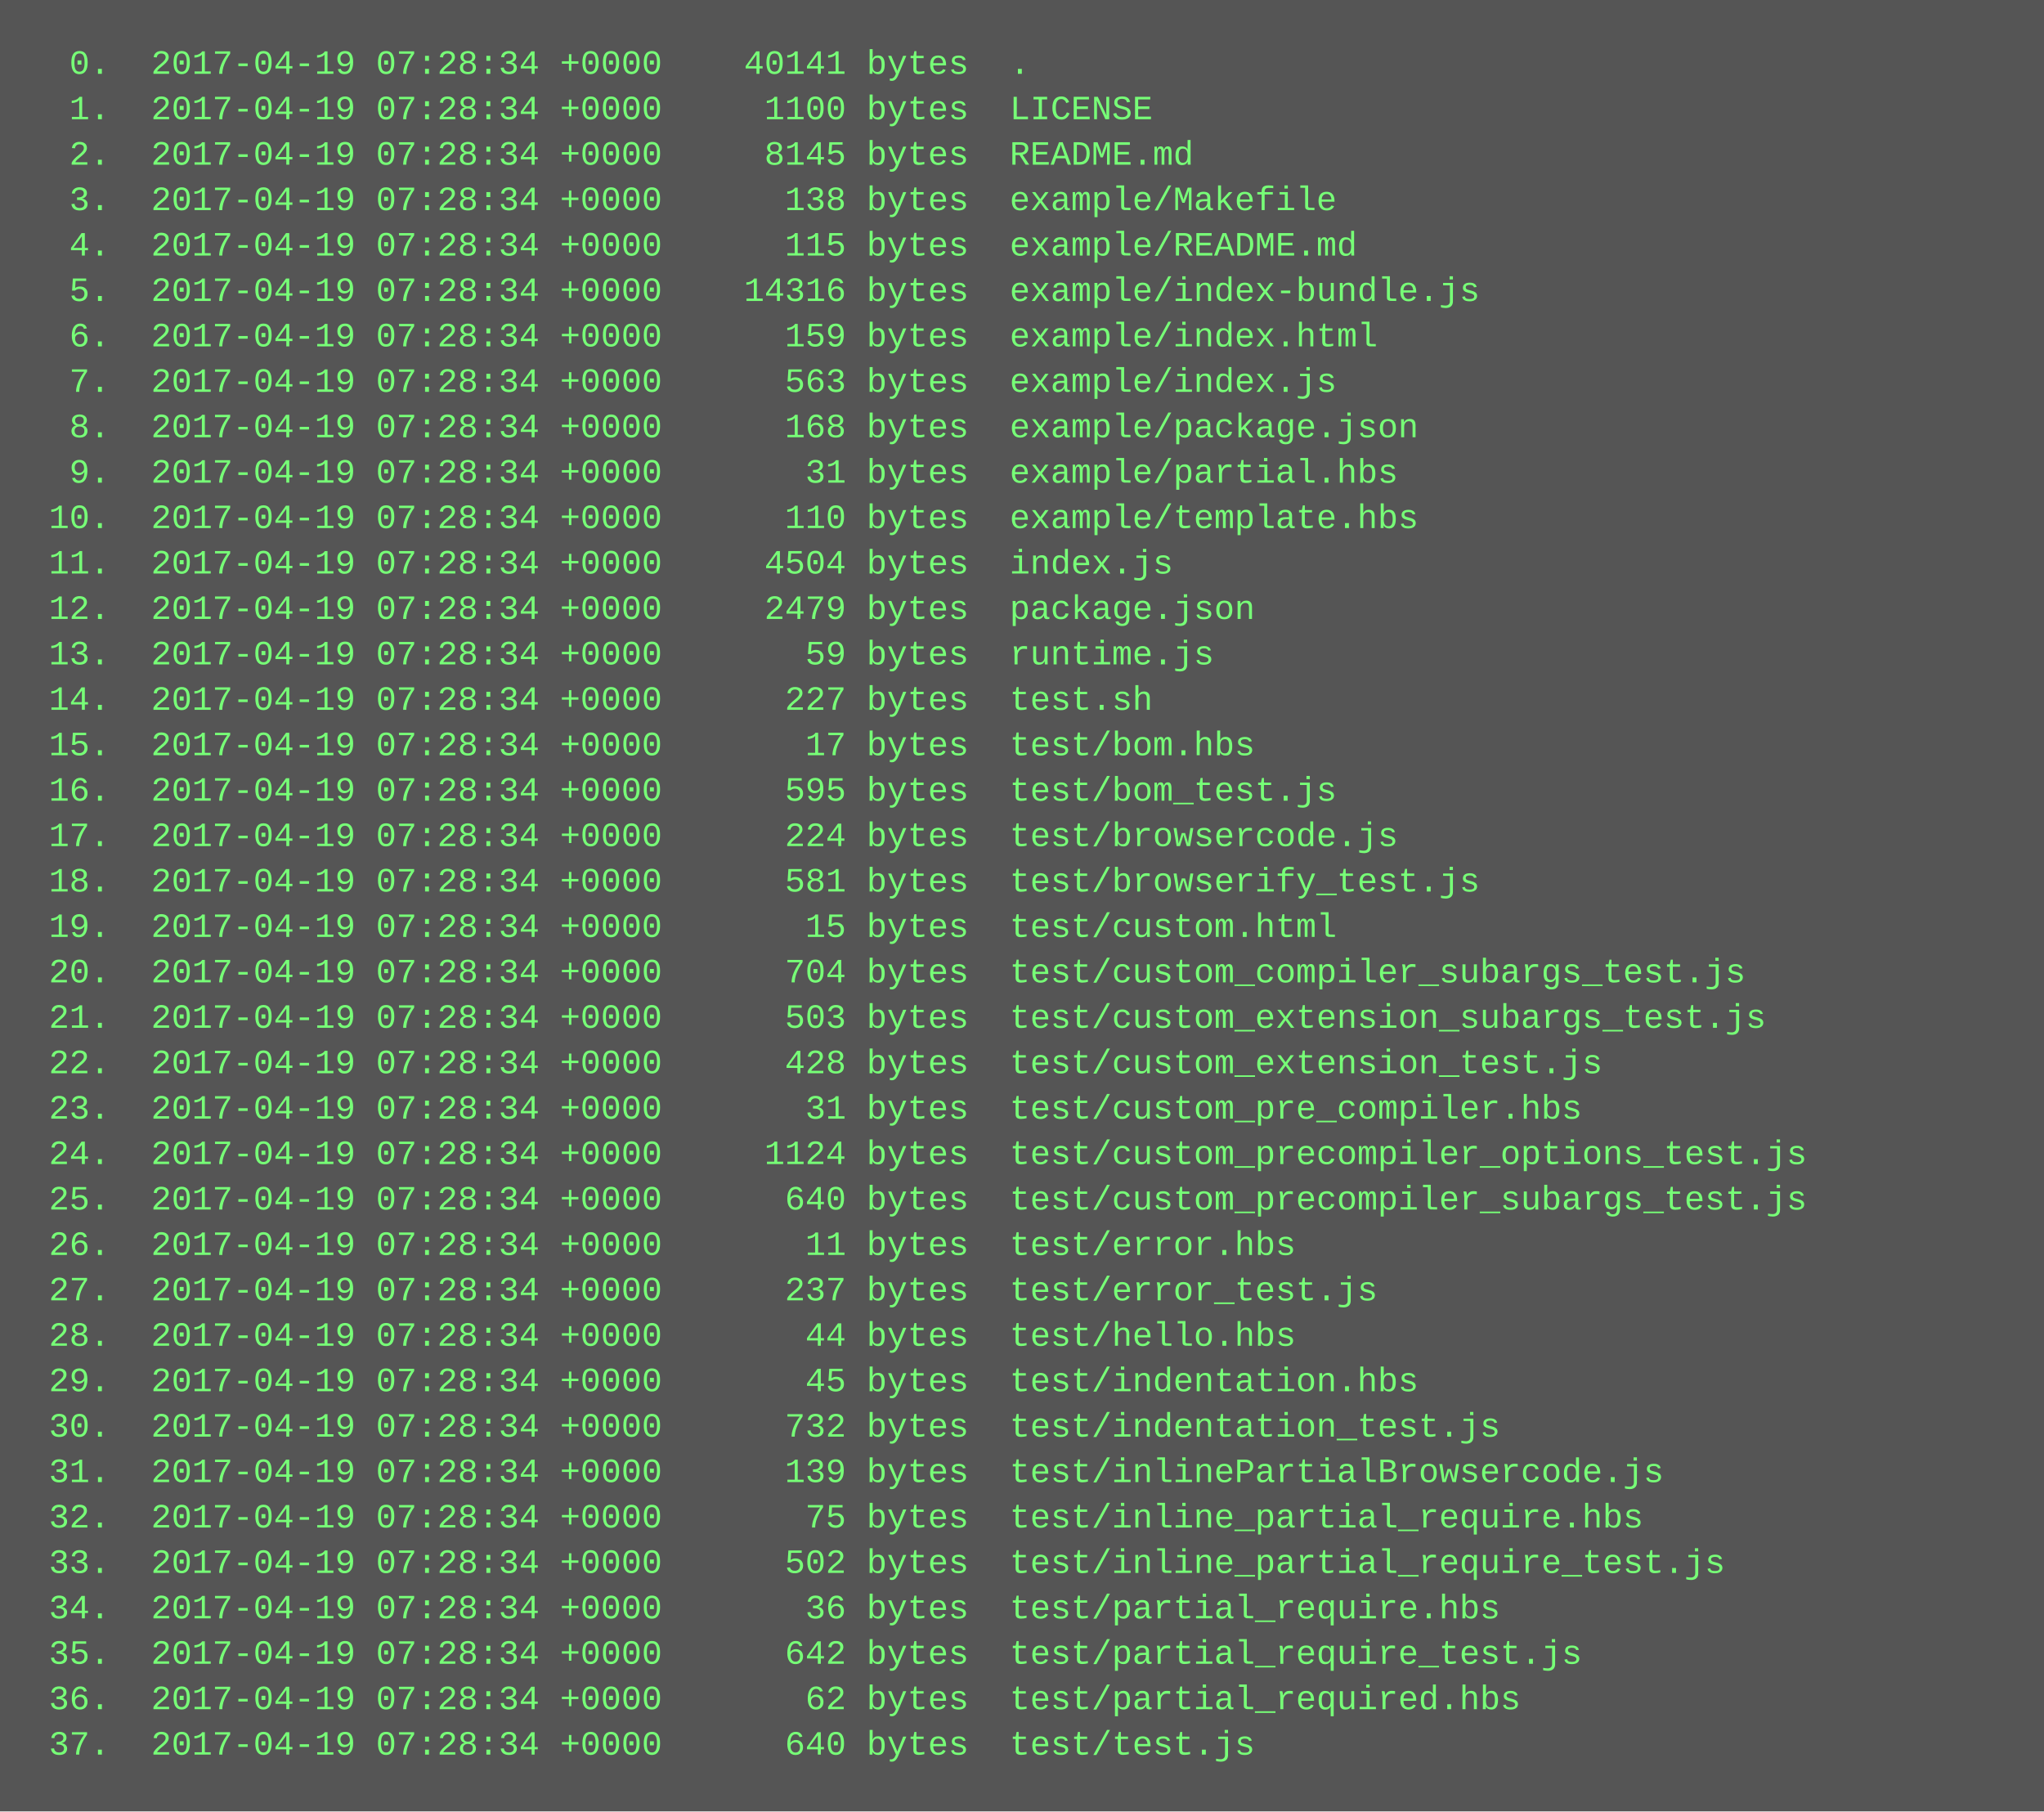
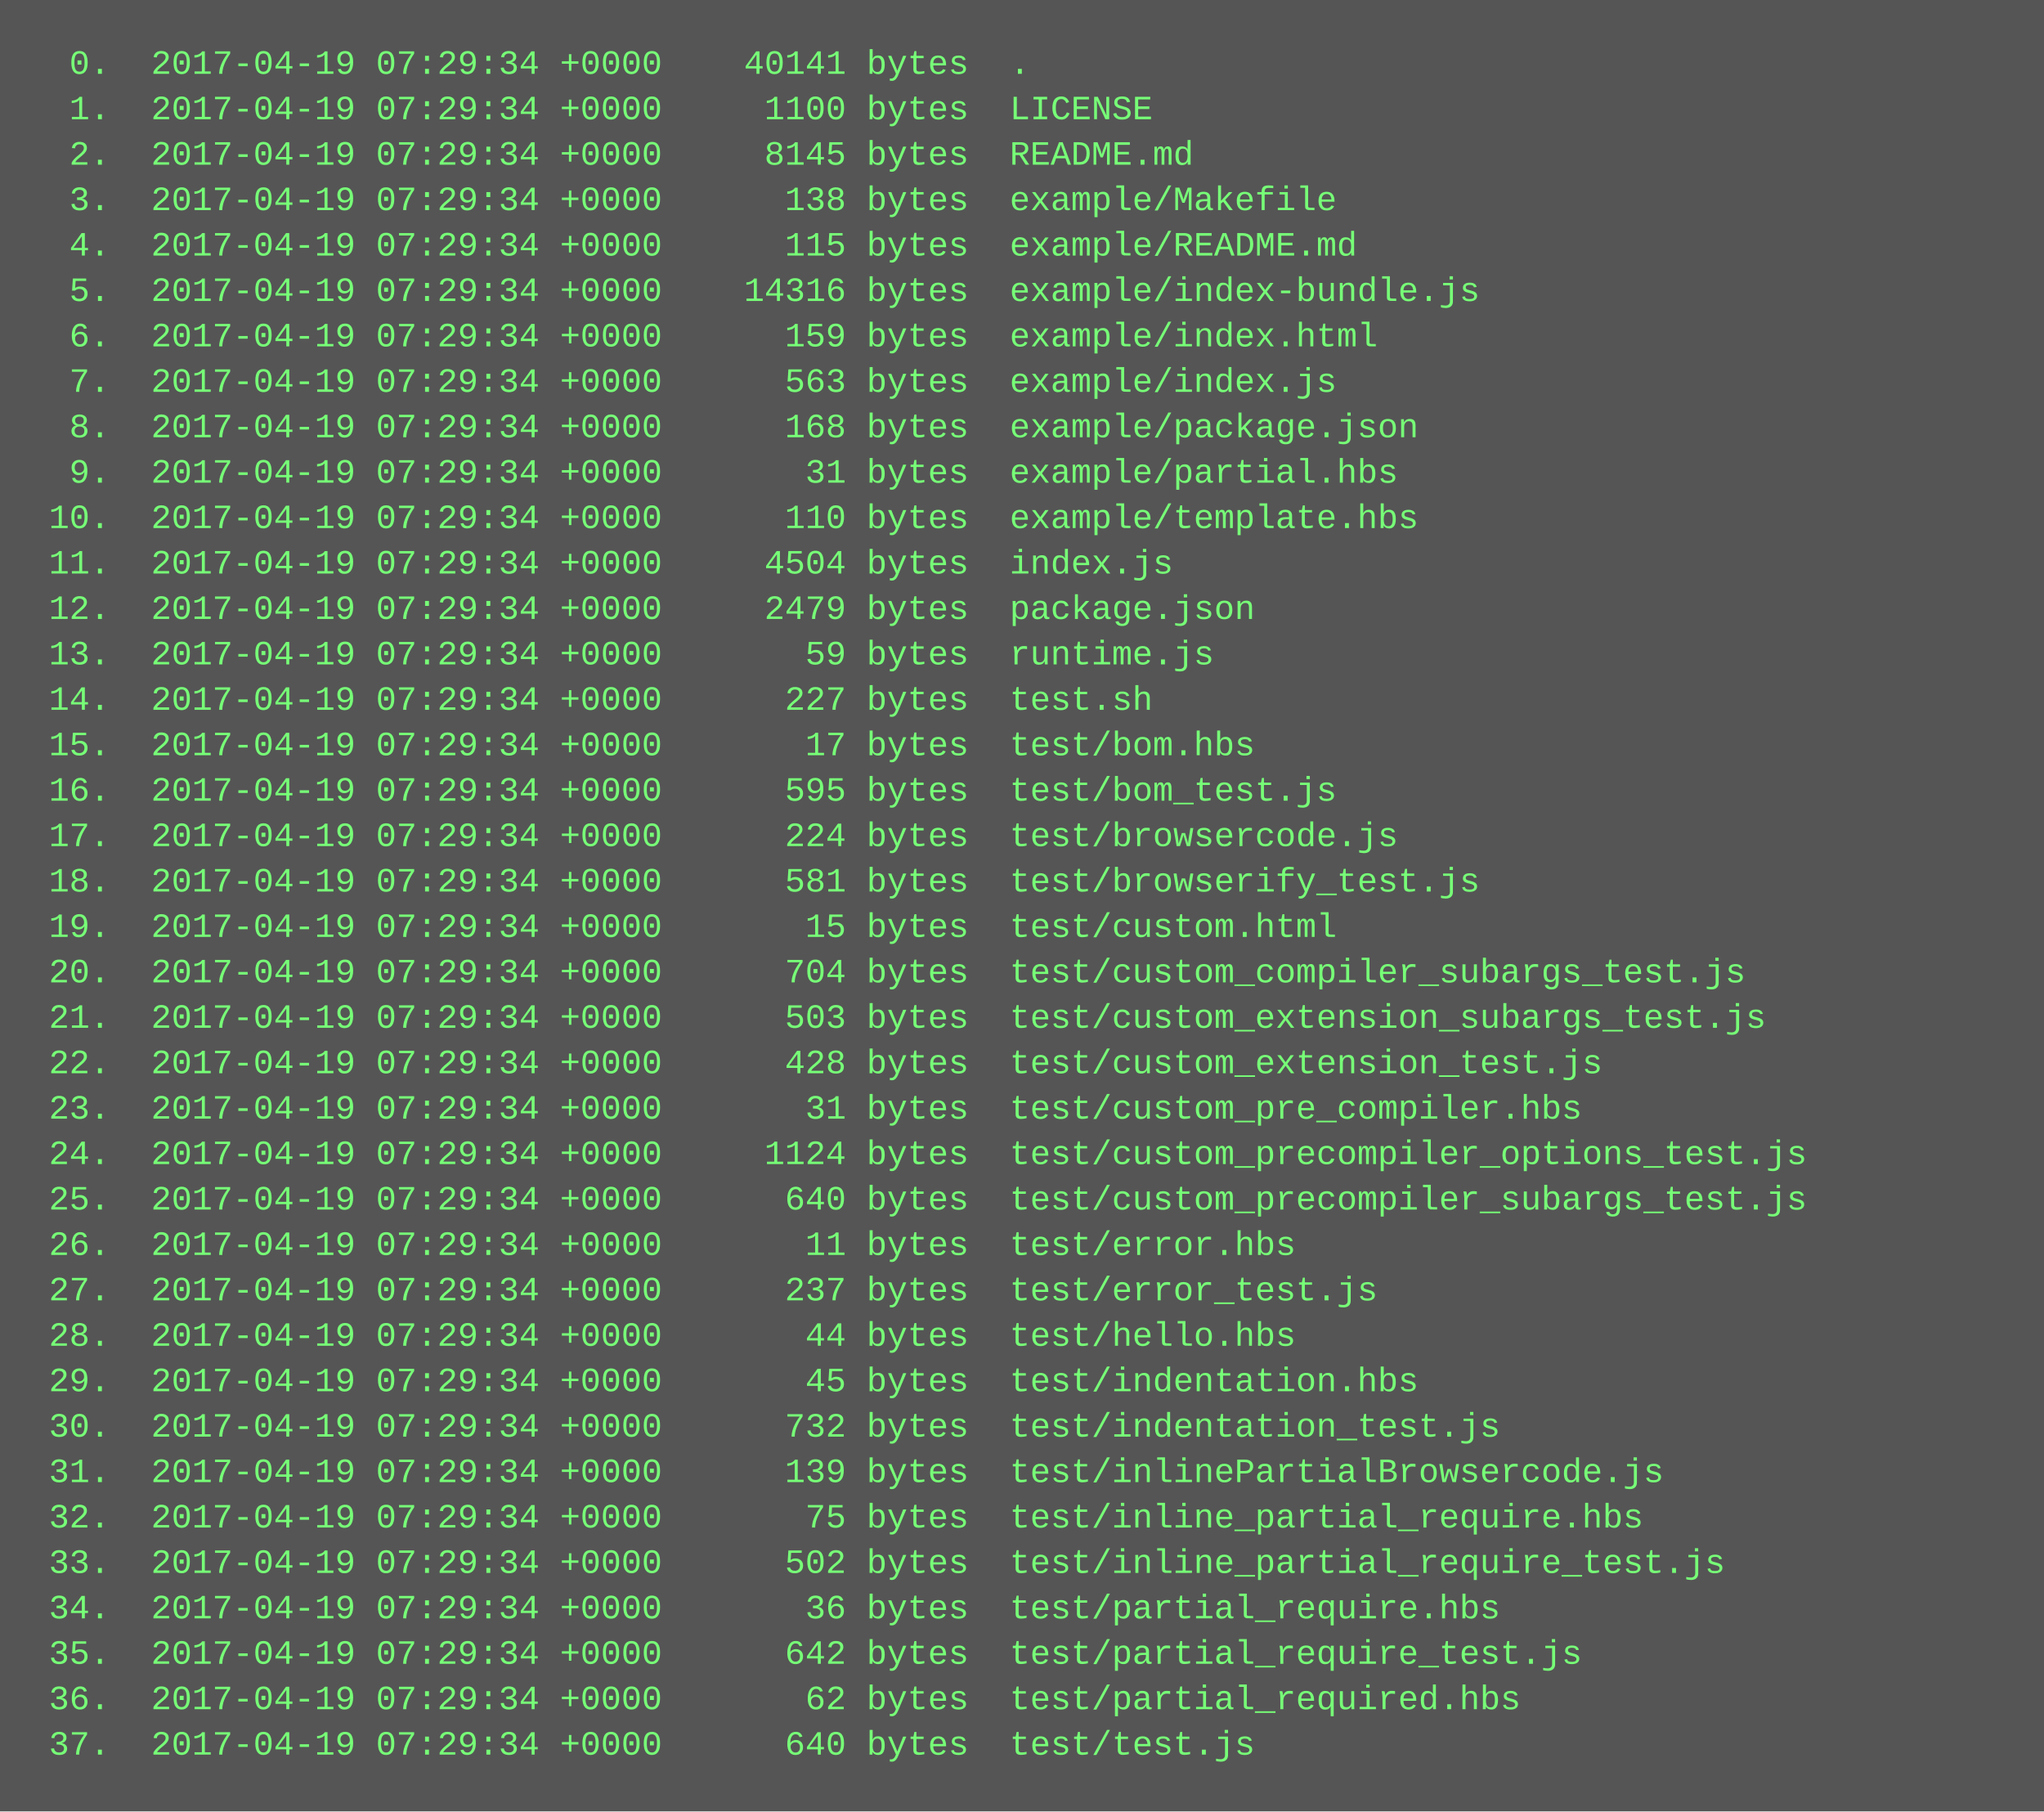
<svg xmlns="http://www.w3.org/2000/svg" height="638" width="720">
  <rect height="638" fill="#555" width="720" />
  <text fill="#7f7" font-family="Courier New" font-size="12" xml:space="preserve">
-     <tspan x="10" y="26">  0.  2017-04-19 07:28:34 +0000    40141 bytes  .</tspan>
-     <tspan x="10" y="42">  1.  2017-04-19 07:28:34 +0000     1100 bytes  LICENSE</tspan>
-     <tspan x="10" y="58">  2.  2017-04-19 07:28:34 +0000     8145 bytes  README.md</tspan>
-     <tspan x="10" y="74">  3.  2017-04-19 07:28:34 +0000      138 bytes  example/Makefile</tspan>
-     <tspan x="10" y="90">  4.  2017-04-19 07:28:34 +0000      115 bytes  example/README.md</tspan>
-     <tspan x="10" y="106">  5.  2017-04-19 07:28:34 +0000    14316 bytes  example/index-bundle.js</tspan>
-     <tspan x="10" y="122">  6.  2017-04-19 07:28:34 +0000      159 bytes  example/index.html</tspan>
-     <tspan x="10" y="138">  7.  2017-04-19 07:28:34 +0000      563 bytes  example/index.js</tspan>
-     <tspan x="10" y="154">  8.  2017-04-19 07:28:34 +0000      168 bytes  example/package.json</tspan>
-     <tspan x="10" y="170">  9.  2017-04-19 07:28:34 +0000       31 bytes  example/partial.hbs</tspan>
-     <tspan x="10" y="186"> 10.  2017-04-19 07:28:34 +0000      110 bytes  example/template.hbs</tspan>
-     <tspan x="10" y="202"> 11.  2017-04-19 07:28:34 +0000     4504 bytes  index.js</tspan>
-     <tspan x="10" y="218"> 12.  2017-04-19 07:28:34 +0000     2479 bytes  package.json</tspan>
-     <tspan x="10" y="234"> 13.  2017-04-19 07:28:34 +0000       59 bytes  runtime.js</tspan>
-     <tspan x="10" y="250"> 14.  2017-04-19 07:28:34 +0000      227 bytes  test.sh</tspan>
-     <tspan x="10" y="266"> 15.  2017-04-19 07:28:34 +0000       17 bytes  test/bom.hbs</tspan>
-     <tspan x="10" y="282"> 16.  2017-04-19 07:28:34 +0000      595 bytes  test/bom_test.js</tspan>
-     <tspan x="10" y="298"> 17.  2017-04-19 07:28:34 +0000      224 bytes  test/browsercode.js</tspan>
-     <tspan x="10" y="314"> 18.  2017-04-19 07:28:34 +0000      581 bytes  test/browserify_test.js</tspan>
-     <tspan x="10" y="330"> 19.  2017-04-19 07:28:34 +0000       15 bytes  test/custom.html</tspan>
-     <tspan x="10" y="346"> 20.  2017-04-19 07:28:34 +0000      704 bytes  test/custom_compiler_subargs_test.js</tspan>
-     <tspan x="10" y="362"> 21.  2017-04-19 07:28:34 +0000      503 bytes  test/custom_extension_subargs_test.js</tspan>
-     <tspan x="10" y="378"> 22.  2017-04-19 07:28:34 +0000      428 bytes  test/custom_extension_test.js</tspan>
-     <tspan x="10" y="394"> 23.  2017-04-19 07:28:34 +0000       31 bytes  test/custom_pre_compiler.hbs</tspan>
-     <tspan x="10" y="410"> 24.  2017-04-19 07:28:34 +0000     1124 bytes  test/custom_precompiler_options_test.js</tspan>
-     <tspan x="10" y="426"> 25.  2017-04-19 07:28:34 +0000      640 bytes  test/custom_precompiler_subargs_test.js</tspan>
-     <tspan x="10" y="442"> 26.  2017-04-19 07:28:34 +0000       11 bytes  test/error.hbs</tspan>
-     <tspan x="10" y="458"> 27.  2017-04-19 07:28:34 +0000      237 bytes  test/error_test.js</tspan>
-     <tspan x="10" y="474"> 28.  2017-04-19 07:28:34 +0000       44 bytes  test/hello.hbs</tspan>
-     <tspan x="10" y="490"> 29.  2017-04-19 07:28:34 +0000       45 bytes  test/indentation.hbs</tspan>
-     <tspan x="10" y="506"> 30.  2017-04-19 07:28:34 +0000      732 bytes  test/indentation_test.js</tspan>
-     <tspan x="10" y="522"> 31.  2017-04-19 07:28:34 +0000      139 bytes  test/inlinePartialBrowsercode.js</tspan>
-     <tspan x="10" y="538"> 32.  2017-04-19 07:28:34 +0000       75 bytes  test/inline_partial_require.hbs</tspan>
-     <tspan x="10" y="554"> 33.  2017-04-19 07:28:34 +0000      502 bytes  test/inline_partial_require_test.js</tspan>
-     <tspan x="10" y="570"> 34.  2017-04-19 07:28:34 +0000       36 bytes  test/partial_require.hbs</tspan>
-     <tspan x="10" y="586"> 35.  2017-04-19 07:28:34 +0000      642 bytes  test/partial_require_test.js</tspan>
-     <tspan x="10" y="602"> 36.  2017-04-19 07:28:34 +0000       62 bytes  test/partial_required.hbs</tspan>
-     <tspan x="10" y="618"> 37.  2017-04-19 07:28:34 +0000      640 bytes  test/test.js</tspan>
+     <tspan x="10" y="26">  0.  2017-04-19 07:29:34 +0000    40141 bytes  .</tspan>
+     <tspan x="10" y="42">  1.  2017-04-19 07:29:34 +0000     1100 bytes  LICENSE</tspan>
+     <tspan x="10" y="58">  2.  2017-04-19 07:29:34 +0000     8145 bytes  README.md</tspan>
+     <tspan x="10" y="74">  3.  2017-04-19 07:29:34 +0000      138 bytes  example/Makefile</tspan>
+     <tspan x="10" y="90">  4.  2017-04-19 07:29:34 +0000      115 bytes  example/README.md</tspan>
+     <tspan x="10" y="106">  5.  2017-04-19 07:29:34 +0000    14316 bytes  example/index-bundle.js</tspan>
+     <tspan x="10" y="122">  6.  2017-04-19 07:29:34 +0000      159 bytes  example/index.html</tspan>
+     <tspan x="10" y="138">  7.  2017-04-19 07:29:34 +0000      563 bytes  example/index.js</tspan>
+     <tspan x="10" y="154">  8.  2017-04-19 07:29:34 +0000      168 bytes  example/package.json</tspan>
+     <tspan x="10" y="170">  9.  2017-04-19 07:29:34 +0000       31 bytes  example/partial.hbs</tspan>
+     <tspan x="10" y="186"> 10.  2017-04-19 07:29:34 +0000      110 bytes  example/template.hbs</tspan>
+     <tspan x="10" y="202"> 11.  2017-04-19 07:29:34 +0000     4504 bytes  index.js</tspan>
+     <tspan x="10" y="218"> 12.  2017-04-19 07:29:34 +0000     2479 bytes  package.json</tspan>
+     <tspan x="10" y="234"> 13.  2017-04-19 07:29:34 +0000       59 bytes  runtime.js</tspan>
+     <tspan x="10" y="250"> 14.  2017-04-19 07:29:34 +0000      227 bytes  test.sh</tspan>
+     <tspan x="10" y="266"> 15.  2017-04-19 07:29:34 +0000       17 bytes  test/bom.hbs</tspan>
+     <tspan x="10" y="282"> 16.  2017-04-19 07:29:34 +0000      595 bytes  test/bom_test.js</tspan>
+     <tspan x="10" y="298"> 17.  2017-04-19 07:29:34 +0000      224 bytes  test/browsercode.js</tspan>
+     <tspan x="10" y="314"> 18.  2017-04-19 07:29:34 +0000      581 bytes  test/browserify_test.js</tspan>
+     <tspan x="10" y="330"> 19.  2017-04-19 07:29:34 +0000       15 bytes  test/custom.html</tspan>
+     <tspan x="10" y="346"> 20.  2017-04-19 07:29:34 +0000      704 bytes  test/custom_compiler_subargs_test.js</tspan>
+     <tspan x="10" y="362"> 21.  2017-04-19 07:29:34 +0000      503 bytes  test/custom_extension_subargs_test.js</tspan>
+     <tspan x="10" y="378"> 22.  2017-04-19 07:29:34 +0000      428 bytes  test/custom_extension_test.js</tspan>
+     <tspan x="10" y="394"> 23.  2017-04-19 07:29:34 +0000       31 bytes  test/custom_pre_compiler.hbs</tspan>
+     <tspan x="10" y="410"> 24.  2017-04-19 07:29:34 +0000     1124 bytes  test/custom_precompiler_options_test.js</tspan>
+     <tspan x="10" y="426"> 25.  2017-04-19 07:29:34 +0000      640 bytes  test/custom_precompiler_subargs_test.js</tspan>
+     <tspan x="10" y="442"> 26.  2017-04-19 07:29:34 +0000       11 bytes  test/error.hbs</tspan>
+     <tspan x="10" y="458"> 27.  2017-04-19 07:29:34 +0000      237 bytes  test/error_test.js</tspan>
+     <tspan x="10" y="474"> 28.  2017-04-19 07:29:34 +0000       44 bytes  test/hello.hbs</tspan>
+     <tspan x="10" y="490"> 29.  2017-04-19 07:29:34 +0000       45 bytes  test/indentation.hbs</tspan>
+     <tspan x="10" y="506"> 30.  2017-04-19 07:29:34 +0000      732 bytes  test/indentation_test.js</tspan>
+     <tspan x="10" y="522"> 31.  2017-04-19 07:29:34 +0000      139 bytes  test/inlinePartialBrowsercode.js</tspan>
+     <tspan x="10" y="538"> 32.  2017-04-19 07:29:34 +0000       75 bytes  test/inline_partial_require.hbs</tspan>
+     <tspan x="10" y="554"> 33.  2017-04-19 07:29:34 +0000      502 bytes  test/inline_partial_require_test.js</tspan>
+     <tspan x="10" y="570"> 34.  2017-04-19 07:29:34 +0000       36 bytes  test/partial_require.hbs</tspan>
+     <tspan x="10" y="586"> 35.  2017-04-19 07:29:34 +0000      642 bytes  test/partial_require_test.js</tspan>
+     <tspan x="10" y="602"> 36.  2017-04-19 07:29:34 +0000       62 bytes  test/partial_required.hbs</tspan>
+     <tspan x="10" y="618"> 37.  2017-04-19 07:29:34 +0000      640 bytes  test/test.js</tspan>
  </text>
</svg>
